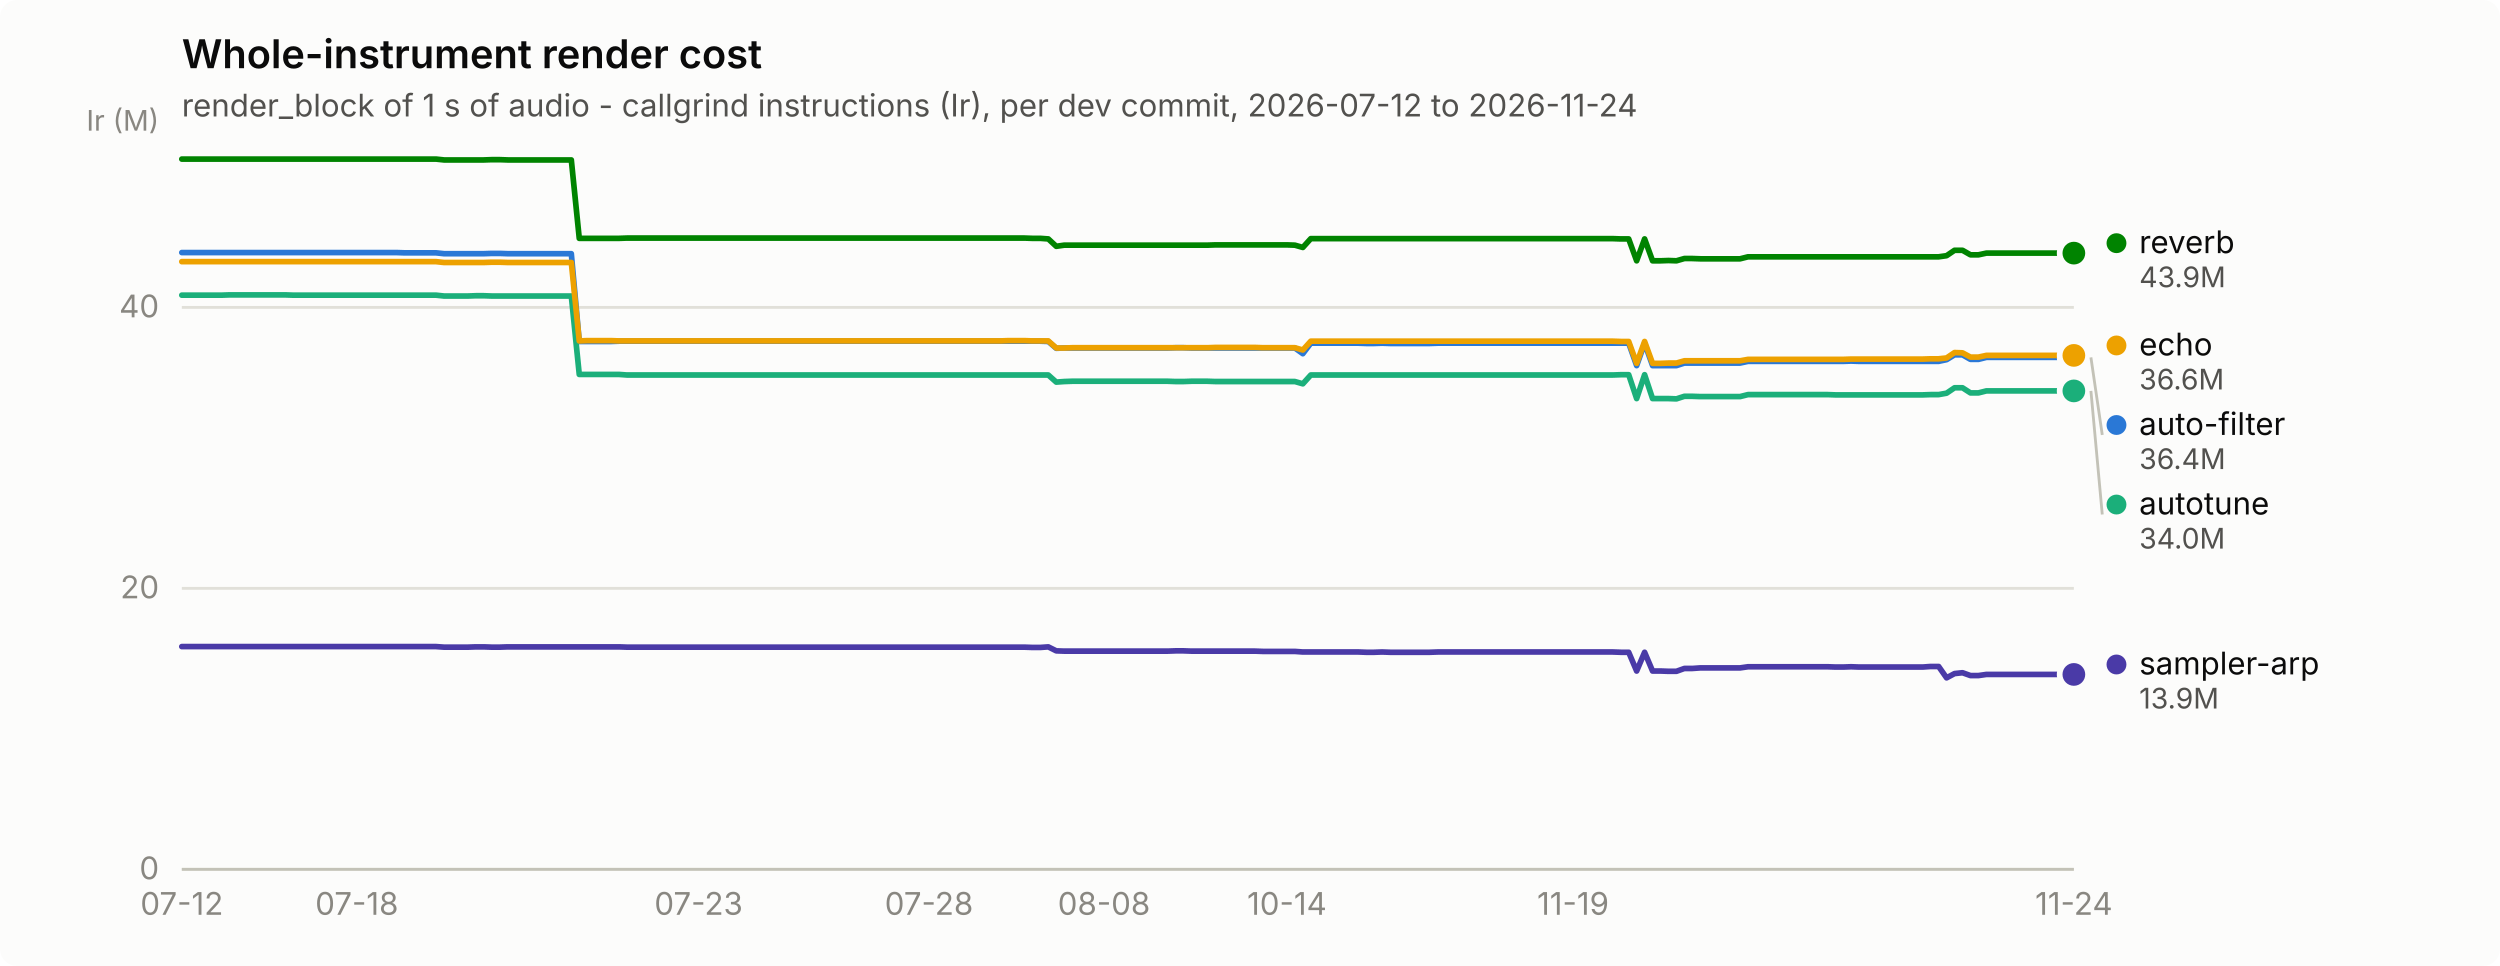
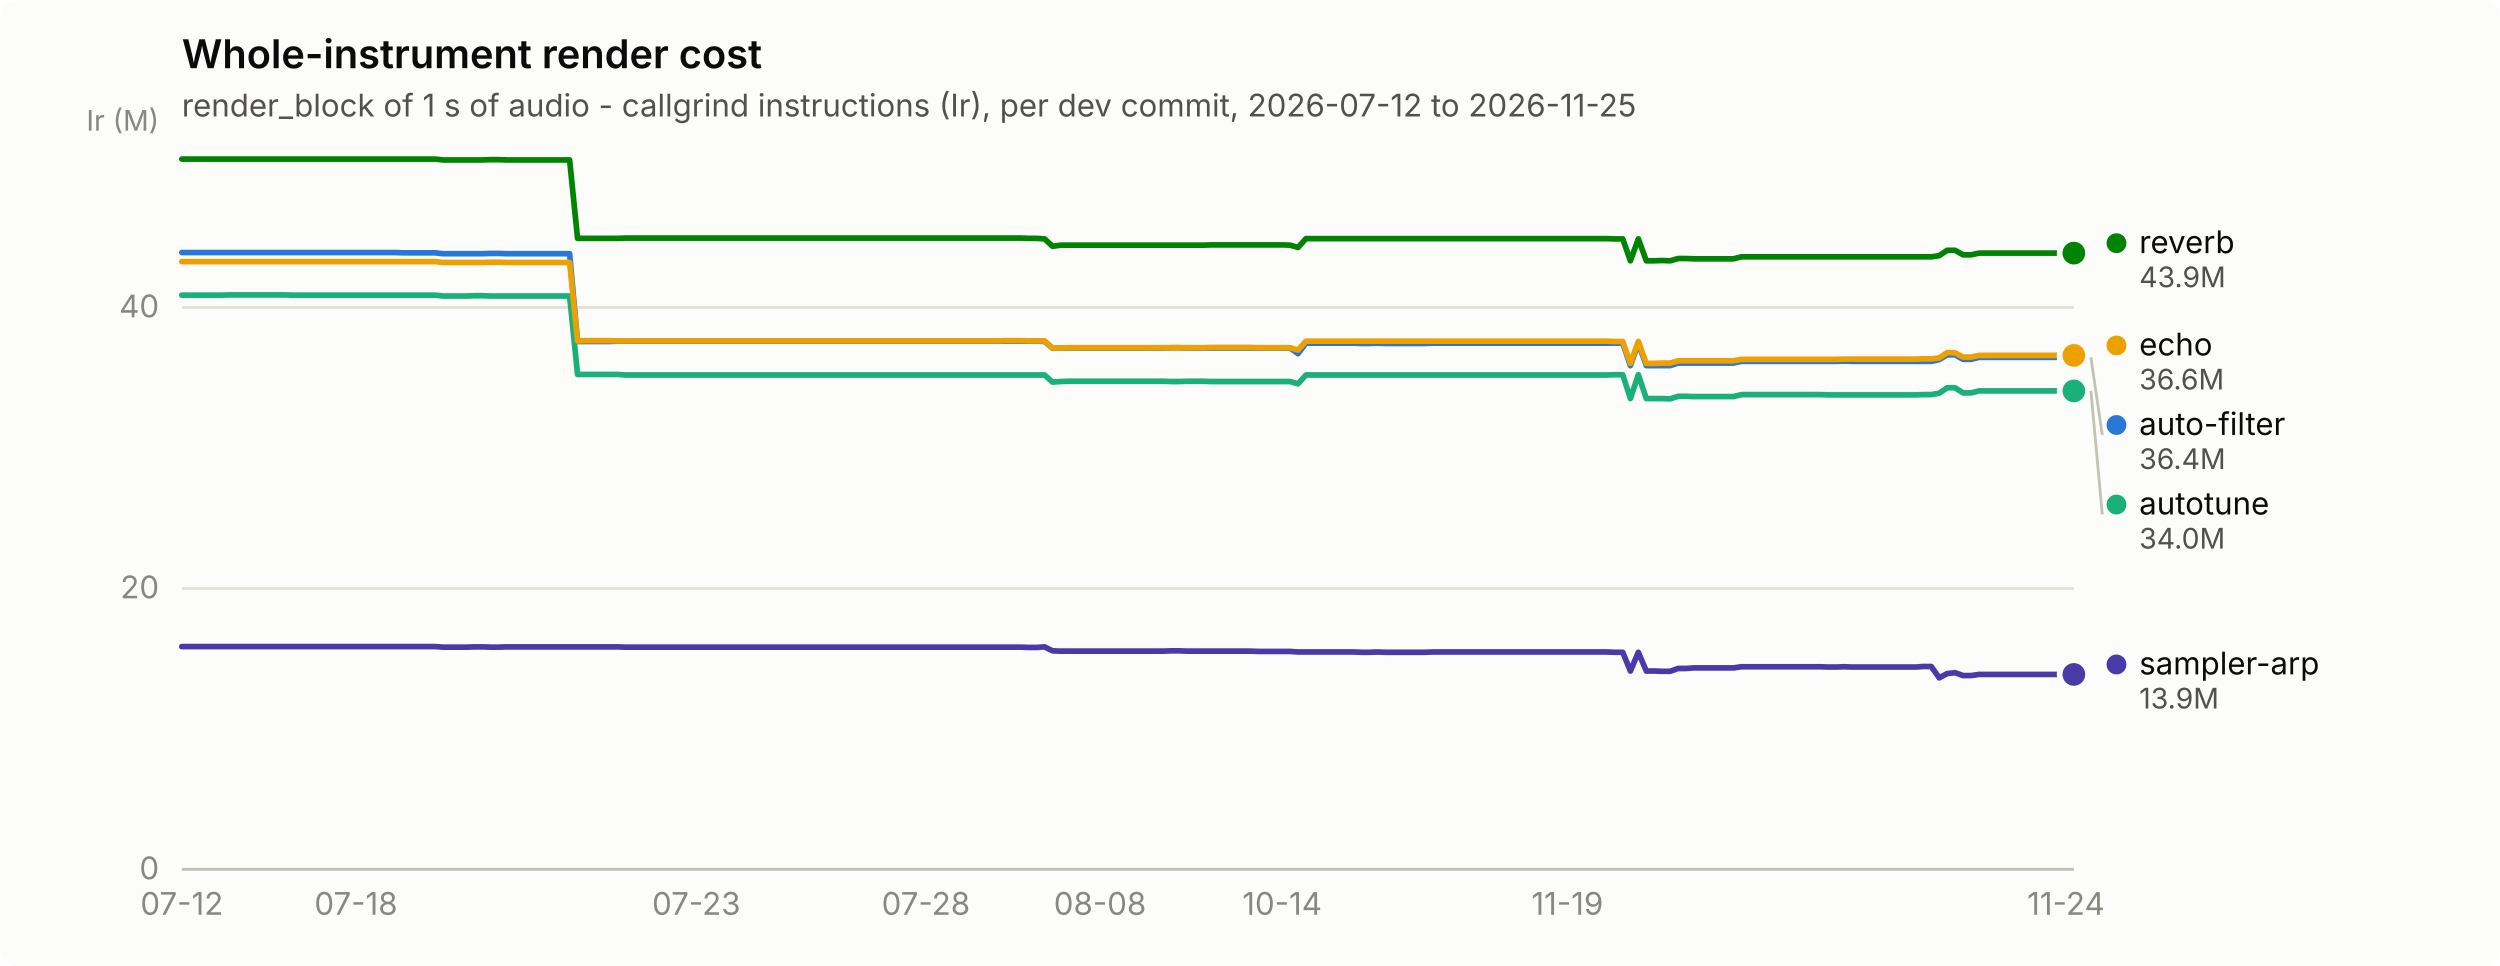
<svg xmlns="http://www.w3.org/2000/svg" width="880" height="340" viewBox="0 0 880 340" role="img" aria-label="Whole-instrument render cost">
  <rect width="880" height="340" rx="6" fill="#fcfcfb" />
  <text x="64" y="24" font-family="system-ui, -apple-system, &quot;Segoe UI&quot;, sans-serif" font-size="14" font-weight="600" fill="#0b0b0b">Whole-instrument render cost</text>
-   <text x="64" y="41" font-family="system-ui, -apple-system, &quot;Segoe UI&quot;, sans-serif" font-size="11" fill="#52514e">render_block of 1 s of audio - callgrind instructions (Ir), per dev commit, 2026-07-12 to 2026-11-24</text>
+   <text x="64" y="41" font-family="system-ui, -apple-system, &quot;Segoe UI&quot;, sans-serif" font-size="11" fill="#52514e">render_block of 1 s of audio - callgrind instructions (Ir), per dev commit, 2026-07-12 to 2026-11-25</text>
  <line x1="64" y1="306.0" x2="730" y2="306.0" stroke="#e1e0d9" stroke-width="1" />
  <text x="56" y="309.5" text-anchor="end" font-family="system-ui, -apple-system, &quot;Segoe UI&quot;, sans-serif" font-size="11" style="font-variant-numeric: tabular-nums" fill="#898781">0</text>
  <line x1="64" y1="207.1" x2="730" y2="207.1" stroke="#e1e0d9" stroke-width="1" />
  <text x="56" y="210.6" text-anchor="end" font-family="system-ui, -apple-system, &quot;Segoe UI&quot;, sans-serif" font-size="11" style="font-variant-numeric: tabular-nums" fill="#898781">20</text>
  <line x1="64" y1="108.2" x2="730" y2="108.2" stroke="#e1e0d9" stroke-width="1" />
  <text x="56" y="111.7" text-anchor="end" font-family="system-ui, -apple-system, &quot;Segoe UI&quot;, sans-serif" font-size="11" style="font-variant-numeric: tabular-nums" fill="#898781">40</text>
  <text x="56" y="46" text-anchor="end" font-family="system-ui, -apple-system, &quot;Segoe UI&quot;, sans-serif" font-size="10" fill="#898781">Ir (M)</text>
  <line x1="64" y1="306" x2="730" y2="306" stroke="#c3c2b7" stroke-width="1" />
  <text x="64.0" y="322" text-anchor="middle" font-family="system-ui, -apple-system, &quot;Segoe UI&quot;, sans-serif" font-size="11" style="font-variant-numeric: tabular-nums" fill="#898781">07-12</text>
-   <text x="125.6" y="322" text-anchor="middle" font-family="system-ui, -apple-system, &quot;Segoe UI&quot;, sans-serif" font-size="11" style="font-variant-numeric: tabular-nums" fill="#898781">07-18</text>
-   <text x="245.9" y="322" text-anchor="middle" font-family="system-ui, -apple-system, &quot;Segoe UI&quot;, sans-serif" font-size="11" style="font-variant-numeric: tabular-nums" fill="#898781">07-23</text>
-   <text x="327.0" y="322" text-anchor="middle" font-family="system-ui, -apple-system, &quot;Segoe UI&quot;, sans-serif" font-size="11" style="font-variant-numeric: tabular-nums" fill="#898781">07-28</text>
-   <text x="388.6" y="322" text-anchor="middle" font-family="system-ui, -apple-system, &quot;Segoe UI&quot;, sans-serif" font-size="11" style="font-variant-numeric: tabular-nums" fill="#898781">08-08</text>
-   <text x="453.0" y="322" text-anchor="middle" font-family="system-ui, -apple-system, &quot;Segoe UI&quot;, sans-serif" font-size="11" style="font-variant-numeric: tabular-nums" fill="#898781">10-14</text>
-   <text x="553.7" y="322" text-anchor="middle" font-family="system-ui, -apple-system, &quot;Segoe UI&quot;, sans-serif" font-size="11" style="font-variant-numeric: tabular-nums" fill="#898781">11-19</text>
-   <text x="730.0" y="322" text-anchor="middle" font-family="system-ui, -apple-system, &quot;Segoe UI&quot;, sans-serif" font-size="11" style="font-variant-numeric: tabular-nums" fill="#898781">11-24</text>
-   <path d="M64.0,88.9 L66.8,88.9 L69.6,88.9 L72.4,88.9 L75.2,88.9 L78.0,88.9 L80.8,88.9 L83.6,88.9 L86.4,88.9 L89.2,88.9 L92.0,88.9 L94.8,88.9 L97.6,88.9 L100.4,88.9 L103.2,88.9 L106.0,88.9 L108.8,88.9 L111.6,88.9 L114.4,88.9 L117.2,88.9 L120.0,88.9 L122.8,88.9 L125.6,88.9 L128.4,88.9 L131.2,88.9 L134.0,88.9 L136.8,88.9 L139.6,88.9 L142.4,89.0 L145.2,89.0 L147.9,89.0 L150.7,89.0 L153.5,89.0 L156.3,89.3 L159.1,89.3 L161.9,89.3 L164.7,89.3 L167.5,89.3 L170.3,89.3 L173.1,89.2 L175.9,89.2 L178.7,89.3 L181.5,89.3 L184.3,89.3 L187.1,89.3 L189.9,89.3 L192.7,89.3 L195.5,89.3 L198.3,89.3 L201.1,89.3 L203.9,120.2 L206.7,120.2 L209.5,120.2 L212.3,120.2 L215.1,120.2 L217.9,120.1 L220.7,120.1 L223.5,120.1 L226.3,120.1 L229.1,120.1 L231.9,120.1 L234.7,120.1 L237.5,120.1 L240.3,120.1 L243.1,120.1 L245.9,120.1 L248.7,120.1 L251.5,120.1 L254.3,120.1 L257.1,120.1 L259.9,120.1 L262.7,120.1 L265.5,120.1 L268.3,120.1 L271.1,120.1 L273.9,120.1 L276.7,120.1 L279.5,120.1 L282.3,120.1 L285.1,120.1 L287.9,120.1 L290.7,120.1 L293.5,120.1 L296.3,120.1 L299.1,120.1 L301.9,120.1 L304.7,120.1 L307.5,120.1 L310.3,120.1 L313.1,120.1 L315.8,120.1 L318.6,120.1 L321.4,120.1 L324.2,120.1 L327.0,120.1 L329.8,120.1 L332.6,120.1 L335.4,120.1 L338.2,120.1 L341.0,120.1 L343.8,120.1 L346.6,120.1 L349.4,120.1 L352.2,120.1 L355.0,120.1 L357.8,120.1 L360.6,120.1 L363.4,120.1 L366.2,120.1 L369.0,120.2 L371.8,122.6 L374.6,122.5 L377.4,122.5 L380.2,122.5 L383.0,122.5 L385.8,122.5 L388.6,122.5 L391.4,122.5 L394.2,122.5 L397.0,122.5 L399.8,122.5 L402.6,122.5 L405.4,122.5 L408.2,122.5 L411.0,122.5 L413.8,122.4 L416.6,122.4 L419.4,122.5 L422.2,122.5 L425.0,122.5 L427.8,122.5 L430.6,122.5 L433.4,122.5 L436.2,122.5 L439.0,122.5 L441.8,122.5 L444.6,122.5 L447.4,122.5 L450.2,122.5 L453.0,122.5 L455.8,122.5 L458.6,124.5 L461.4,120.8 L464.2,120.8 L467.0,120.8 L469.8,120.8 L472.6,120.8 L475.4,120.8 L478.2,120.8 L480.9,120.9 L483.7,120.9 L486.5,120.8 L489.3,120.9 L492.1,120.9 L494.9,120.9 L497.7,120.9 L500.5,120.9 L503.3,120.9 L506.1,120.8 L508.9,120.8 L511.7,120.8 L514.5,120.8 L517.3,120.8 L520.1,120.8 L522.9,120.8 L525.7,120.8 L528.5,120.8 L531.3,120.8 L534.1,120.8 L536.9,120.8 L539.7,120.8 L542.5,120.8 L545.3,120.8 L548.1,120.8 L550.9,120.8 L553.7,120.8 L556.5,120.8 L559.3,120.8 L562.1,120.8 L564.9,120.8 L567.7,120.8 L570.5,120.8 L573.3,120.8 L576.1,128.7 L578.9,120.8 L581.7,128.7 L584.5,128.7 L587.3,128.7 L590.1,128.7 L592.9,127.8 L595.7,127.8 L598.5,127.8 L601.3,127.8 L604.1,127.8 L606.9,127.8 L609.7,127.8 L612.5,127.8 L615.3,127.2 L618.1,127.2 L620.9,127.2 L623.7,127.2 L626.5,127.2 L629.3,127.2 L632.1,127.2 L634.9,127.2 L637.7,127.2 L640.5,127.2 L643.3,127.2 L646.1,127.2 L648.8,127.2 L651.6,127.1 L654.4,127.2 L657.2,127.2 L660.0,127.2 L662.8,127.2 L665.6,127.2 L668.4,127.2 L671.2,127.2 L674.0,127.2 L676.8,127.2 L679.6,127.2 L682.4,127.2 L685.2,126.6 L688.0,124.9 L690.8,124.9 L693.6,126.5 L696.4,126.5 L699.2,125.8 L702.0,125.8 L704.8,125.8 L707.6,125.8 L710.4,125.8 L713.2,125.8 L716.0,125.8 L718.8,125.8 L721.6,125.8 L724.4,125.8 L727.2,125.8 L730.0,125.8" fill="none" stroke="#2a78d6" stroke-width="2" stroke-linejoin="round" stroke-linecap="round" />
+   <text x="125.3" y="322" text-anchor="middle" font-family="system-ui, -apple-system, &quot;Segoe UI&quot;, sans-serif" font-size="11" style="font-variant-numeric: tabular-nums" fill="#898781">07-18</text>
+   <text x="245.1" y="322" text-anchor="middle" font-family="system-ui, -apple-system, &quot;Segoe UI&quot;, sans-serif" font-size="11" style="font-variant-numeric: tabular-nums" fill="#898781">07-23</text>
+   <text x="325.9" y="322" text-anchor="middle" font-family="system-ui, -apple-system, &quot;Segoe UI&quot;, sans-serif" font-size="11" style="font-variant-numeric: tabular-nums" fill="#898781">07-28</text>
+   <text x="387.2" y="322" text-anchor="middle" font-family="system-ui, -apple-system, &quot;Segoe UI&quot;, sans-serif" font-size="11" style="font-variant-numeric: tabular-nums" fill="#898781">08-08</text>
+   <text x="451.3" y="322" text-anchor="middle" font-family="system-ui, -apple-system, &quot;Segoe UI&quot;, sans-serif" font-size="11" style="font-variant-numeric: tabular-nums" fill="#898781">10-14</text>
+   <text x="551.7" y="322" text-anchor="middle" font-family="system-ui, -apple-system, &quot;Segoe UI&quot;, sans-serif" font-size="11" style="font-variant-numeric: tabular-nums" fill="#898781">11-19</text>
+   <text x="727.2" y="322" text-anchor="middle" font-family="system-ui, -apple-system, &quot;Segoe UI&quot;, sans-serif" font-size="11" style="font-variant-numeric: tabular-nums" fill="#898781">11-24</text>
+   <path d="M64.0,88.9 L66.8,88.9 L69.6,88.9 L72.4,88.9 L75.1,88.9 L77.9,88.9 L80.7,88.9 L83.5,88.9 L86.3,88.9 L89.1,88.9 L91.9,88.9 L94.7,88.9 L97.4,88.9 L100.2,88.9 L103.0,88.9 L105.8,88.9 L108.6,88.9 L111.4,88.9 L114.2,88.9 L116.9,88.9 L119.7,88.9 L122.5,88.9 L125.3,88.9 L128.1,88.9 L130.9,88.9 L133.7,88.9 L136.5,88.9 L139.2,88.9 L142.0,89.0 L144.8,89.0 L147.6,89.0 L150.4,89.0 L153.2,89.0 L156.0,89.3 L158.7,89.3 L161.5,89.3 L164.3,89.3 L167.1,89.3 L169.9,89.3 L172.7,89.2 L175.5,89.2 L178.3,89.3 L181.0,89.3 L183.8,89.3 L186.6,89.3 L189.4,89.3 L192.2,89.3 L195.0,89.3 L197.8,89.3 L200.5,89.3 L203.3,120.2 L206.1,120.2 L208.9,120.2 L211.7,120.2 L214.5,120.2 L217.3,120.1 L220.1,120.1 L222.8,120.1 L225.6,120.1 L228.4,120.1 L231.2,120.1 L234.0,120.1 L236.8,120.1 L239.6,120.1 L242.3,120.1 L245.1,120.1 L247.9,120.1 L250.7,120.1 L253.5,120.1 L256.3,120.1 L259.1,120.1 L261.8,120.1 L264.6,120.1 L267.4,120.1 L270.2,120.1 L273.0,120.1 L275.8,120.1 L278.6,120.1 L281.4,120.1 L284.1,120.1 L286.9,120.1 L289.7,120.1 L292.5,120.1 L295.3,120.1 L298.1,120.1 L300.9,120.1 L303.6,120.1 L306.4,120.1 L309.2,120.1 L312.0,120.1 L314.8,120.1 L317.6,120.1 L320.4,120.1 L323.2,120.1 L325.9,120.1 L328.7,120.1 L331.5,120.1 L334.3,120.1 L337.1,120.1 L339.9,120.1 L342.7,120.1 L345.4,120.1 L348.2,120.1 L351.0,120.1 L353.8,120.1 L356.6,120.1 L359.4,120.1 L362.2,120.1 L365.0,120.1 L367.7,120.2 L370.5,122.6 L373.3,122.5 L376.1,122.5 L378.9,122.5 L381.7,122.5 L384.5,122.5 L387.2,122.5 L390.0,122.5 L392.8,122.5 L395.6,122.5 L398.4,122.5 L401.2,122.5 L404.0,122.5 L406.8,122.5 L409.5,122.5 L412.3,122.4 L415.1,122.4 L417.9,122.5 L420.7,122.5 L423.5,122.5 L426.3,122.5 L429.0,122.5 L431.8,122.5 L434.6,122.5 L437.4,122.5 L440.2,122.5 L443.0,122.5 L445.8,122.5 L448.6,122.5 L451.3,122.5 L454.1,122.5 L456.9,124.5 L459.7,120.8 L462.5,120.8 L465.3,120.8 L468.1,120.8 L470.8,120.8 L473.6,120.8 L476.4,120.8 L479.2,120.9 L482.0,120.9 L484.8,120.8 L487.6,120.9 L490.4,120.9 L493.1,120.9 L495.9,120.9 L498.7,120.9 L501.5,120.9 L504.3,120.8 L507.1,120.8 L509.9,120.8 L512.6,120.8 L515.4,120.8 L518.2,120.8 L521.0,120.8 L523.8,120.8 L526.6,120.8 L529.4,120.8 L532.2,120.8 L534.9,120.8 L537.7,120.8 L540.5,120.8 L543.3,120.8 L546.1,120.8 L548.9,120.8 L551.7,120.8 L554.4,120.8 L557.2,120.8 L560.0,120.8 L562.8,120.8 L565.6,120.8 L568.4,120.8 L571.2,120.8 L573.9,128.7 L576.7,120.8 L579.5,128.7 L582.3,128.7 L585.1,128.7 L587.9,128.7 L590.7,127.8 L593.5,127.8 L596.2,127.8 L599.0,127.8 L601.8,127.8 L604.6,127.8 L607.4,127.8 L610.2,127.8 L613.0,127.2 L615.7,127.2 L618.5,127.2 L621.3,127.2 L624.1,127.2 L626.9,127.2 L629.7,127.2 L632.5,127.2 L635.3,127.2 L638.0,127.2 L640.8,127.2 L643.6,127.2 L646.4,127.2 L649.2,127.1 L652.0,127.2 L654.8,127.2 L657.5,127.2 L660.3,127.2 L663.1,127.2 L665.9,127.2 L668.7,127.2 L671.5,127.2 L674.3,127.2 L677.1,127.2 L679.8,127.2 L682.6,126.6 L685.4,124.9 L688.2,124.9 L691.0,126.5 L693.8,126.5 L696.6,125.8 L699.3,125.8 L702.1,125.8 L704.9,125.8 L707.7,125.8 L710.5,125.8 L713.3,125.8 L716.1,125.8 L718.9,125.8 L721.6,125.8 L724.4,125.8 L727.2,125.8 L730.0,125.8" fill="none" stroke="#2a78d6" stroke-width="2" stroke-linejoin="round" stroke-linecap="round" />
  <circle cx="730.0" cy="125.8" r="6" fill="#fcfcfb" />
  <circle cx="730.0" cy="125.8" r="4" fill="#2a78d6" />
-   <path d="M64.0,103.9 L66.8,103.9 L69.6,103.9 L72.4,103.9 L75.2,103.9 L78.0,103.9 L80.8,103.8 L83.6,103.8 L86.4,103.8 L89.2,103.8 L92.0,103.8 L94.8,103.8 L97.6,103.8 L100.4,103.8 L103.2,103.9 L106.0,103.9 L108.8,103.9 L111.6,103.9 L114.4,103.9 L117.2,103.9 L120.0,103.9 L122.8,103.9 L125.6,103.9 L128.4,103.9 L131.2,103.9 L134.0,103.9 L136.8,103.9 L139.6,103.9 L142.4,103.9 L145.2,103.9 L147.9,103.9 L150.7,103.9 L153.5,103.9 L156.3,104.2 L159.1,104.2 L161.9,104.2 L164.7,104.2 L167.5,104.1 L170.3,104.1 L173.1,104.2 L175.9,104.2 L178.7,104.2 L181.5,104.2 L184.3,104.2 L187.1,104.2 L189.9,104.2 L192.7,104.2 L195.5,104.2 L198.3,104.2 L201.1,104.2 L203.9,131.8 L206.7,131.8 L209.5,131.8 L212.3,131.8 L215.1,131.8 L217.9,131.8 L220.7,132.0 L223.5,132.0 L226.3,132.0 L229.1,132.0 L231.9,132.0 L234.7,132.0 L237.5,132.0 L240.3,132.0 L243.1,132.0 L245.9,132.0 L248.7,132.0 L251.5,132.0 L254.3,132.0 L257.1,132.0 L259.9,132.0 L262.7,132.0 L265.5,132.0 L268.3,132.0 L271.1,132.0 L273.9,132.0 L276.7,132.0 L279.5,132.0 L282.3,132.0 L285.1,132.0 L287.9,132.0 L290.7,132.0 L293.5,132.0 L296.3,132.0 L299.1,132.0 L301.9,132.0 L304.7,132.0 L307.5,132.0 L310.3,132.0 L313.1,132.0 L315.8,132.0 L318.6,132.0 L321.4,132.0 L324.2,132.0 L327.0,132.0 L329.8,132.0 L332.6,132.0 L335.4,132.0 L338.2,132.0 L341.0,132.0 L343.8,132.0 L346.6,132.0 L349.4,132.0 L352.2,132.0 L355.0,132.0 L357.8,132.0 L360.6,132.0 L363.4,132.0 L366.2,132.0 L369.0,132.0 L371.8,134.5 L374.6,134.3 L377.4,134.2 L380.2,134.2 L383.0,134.2 L385.8,134.2 L388.6,134.2 L391.4,134.2 L394.2,134.2 L397.0,134.2 L399.8,134.2 L402.6,134.2 L405.4,134.2 L408.2,134.2 L411.0,134.2 L413.8,134.3 L416.6,134.3 L419.4,134.2 L422.2,134.2 L425.0,134.2 L427.8,134.3 L430.6,134.3 L433.4,134.3 L436.2,134.3 L439.0,134.3 L441.8,134.3 L444.6,134.3 L447.4,134.3 L450.2,134.3 L453.0,134.3 L455.8,134.3 L458.6,135.1 L461.4,132.0 L464.2,132.0 L467.0,132.0 L469.8,132.0 L472.6,132.0 L475.4,132.0 L478.2,132.0 L480.9,132.0 L483.7,132.0 L486.5,132.0 L489.3,132.0 L492.1,132.0 L494.9,132.0 L497.7,132.0 L500.5,132.0 L503.3,132.0 L506.1,132.0 L508.9,132.0 L511.7,132.0 L514.5,132.0 L517.3,132.0 L520.1,132.0 L522.9,132.0 L525.7,132.0 L528.5,132.0 L531.3,132.0 L534.1,132.0 L536.9,132.0 L539.7,132.0 L542.5,132.0 L545.3,132.0 L548.1,132.0 L550.9,132.0 L553.7,132.0 L556.5,132.0 L559.3,132.0 L562.1,132.0 L564.9,132.0 L567.7,132.0 L570.5,131.9 L573.3,131.9 L576.1,140.3 L578.9,131.9 L581.7,140.3 L584.5,140.3 L587.3,140.3 L590.1,140.4 L592.9,139.5 L595.7,139.5 L598.5,139.6 L601.3,139.6 L604.1,139.6 L606.9,139.6 L609.7,139.6 L612.5,139.6 L615.3,138.9 L618.1,138.9 L620.9,138.9 L623.7,138.9 L626.5,138.9 L629.3,138.9 L632.1,138.9 L634.9,138.9 L637.7,138.9 L640.5,138.9 L643.3,138.9 L646.1,139.0 L648.8,139.0 L651.6,139.0 L654.4,139.0 L657.2,139.0 L660.0,139.0 L662.8,139.0 L665.6,139.0 L668.4,139.0 L671.2,139.0 L674.0,139.0 L676.8,139.0 L679.6,138.9 L682.4,138.9 L685.2,138.4 L688.0,136.5 L690.8,136.5 L693.6,138.3 L696.4,138.3 L699.2,137.6 L702.0,137.6 L704.8,137.6 L707.6,137.6 L710.4,137.6 L713.2,137.6 L716.0,137.6 L718.8,137.6 L721.6,137.6 L724.4,137.6 L727.2,137.6 L730.0,137.6" fill="none" stroke="#1baf7a" stroke-width="2" stroke-linejoin="round" stroke-linecap="round" />
+   <path d="M64.0,103.9 L66.8,103.9 L69.6,103.9 L72.4,103.9 L75.1,103.9 L77.9,103.9 L80.7,103.8 L83.5,103.8 L86.3,103.8 L89.1,103.8 L91.9,103.8 L94.7,103.8 L97.4,103.8 L100.2,103.8 L103.0,103.9 L105.8,103.9 L108.6,103.9 L111.4,103.9 L114.2,103.9 L116.9,103.9 L119.7,103.9 L122.5,103.9 L125.3,103.9 L128.1,103.9 L130.9,103.9 L133.7,103.9 L136.5,103.9 L139.2,103.9 L142.0,103.9 L144.8,103.9 L147.6,103.9 L150.4,103.9 L153.2,103.9 L156.0,104.2 L158.7,104.2 L161.5,104.2 L164.3,104.2 L167.1,104.1 L169.9,104.1 L172.7,104.2 L175.5,104.2 L178.3,104.2 L181.0,104.2 L183.8,104.2 L186.6,104.2 L189.4,104.2 L192.2,104.2 L195.0,104.2 L197.8,104.2 L200.5,104.2 L203.3,131.8 L206.1,131.8 L208.9,131.8 L211.7,131.8 L214.5,131.8 L217.3,131.8 L220.1,132.0 L222.8,132.0 L225.6,132.0 L228.4,132.0 L231.2,132.0 L234.0,132.0 L236.8,132.0 L239.6,132.0 L242.3,132.0 L245.1,132.0 L247.9,132.0 L250.7,132.0 L253.5,132.0 L256.3,132.0 L259.1,132.0 L261.8,132.0 L264.6,132.0 L267.4,132.0 L270.2,132.0 L273.0,132.0 L275.8,132.0 L278.6,132.0 L281.4,132.0 L284.1,132.0 L286.9,132.0 L289.7,132.0 L292.5,132.0 L295.3,132.0 L298.1,132.0 L300.9,132.0 L303.6,132.0 L306.4,132.0 L309.2,132.0 L312.0,132.0 L314.8,132.0 L317.6,132.0 L320.4,132.0 L323.2,132.0 L325.9,132.0 L328.7,132.0 L331.5,132.0 L334.3,132.0 L337.1,132.0 L339.9,132.0 L342.7,132.0 L345.4,132.0 L348.2,132.0 L351.0,132.0 L353.8,132.0 L356.6,132.0 L359.4,132.0 L362.2,132.0 L365.0,132.0 L367.7,132.0 L370.5,134.5 L373.3,134.3 L376.1,134.2 L378.9,134.2 L381.7,134.2 L384.5,134.2 L387.2,134.2 L390.0,134.2 L392.8,134.2 L395.6,134.2 L398.4,134.2 L401.2,134.2 L404.0,134.2 L406.8,134.2 L409.5,134.2 L412.3,134.3 L415.1,134.3 L417.9,134.2 L420.7,134.2 L423.5,134.2 L426.3,134.3 L429.0,134.3 L431.8,134.3 L434.6,134.3 L437.4,134.3 L440.2,134.3 L443.0,134.3 L445.8,134.3 L448.6,134.3 L451.3,134.3 L454.1,134.3 L456.9,135.1 L459.7,132.0 L462.5,132.0 L465.3,132.0 L468.1,132.0 L470.8,132.0 L473.6,132.0 L476.4,132.0 L479.2,132.0 L482.0,132.0 L484.8,132.0 L487.6,132.0 L490.4,132.0 L493.1,132.0 L495.9,132.0 L498.7,132.0 L501.5,132.0 L504.3,132.0 L507.1,132.0 L509.9,132.0 L512.6,132.0 L515.4,132.0 L518.2,132.0 L521.0,132.0 L523.8,132.0 L526.6,132.0 L529.4,132.0 L532.2,132.0 L534.9,132.0 L537.7,132.0 L540.5,132.0 L543.3,132.0 L546.1,132.0 L548.9,132.0 L551.7,132.0 L554.4,132.0 L557.2,132.0 L560.0,132.0 L562.8,132.0 L565.6,132.0 L568.4,131.9 L571.2,131.9 L573.9,140.3 L576.7,131.9 L579.5,140.3 L582.3,140.3 L585.1,140.3 L587.9,140.4 L590.7,139.5 L593.5,139.5 L596.2,139.6 L599.0,139.6 L601.8,139.6 L604.6,139.6 L607.4,139.6 L610.2,139.6 L613.0,138.9 L615.7,138.9 L618.5,138.9 L621.3,138.9 L624.1,138.9 L626.9,138.9 L629.7,138.9 L632.5,138.9 L635.3,138.9 L638.0,138.9 L640.8,138.9 L643.6,139.0 L646.4,139.0 L649.2,139.0 L652.0,139.0 L654.8,139.0 L657.5,139.0 L660.3,139.0 L663.1,139.0 L665.9,139.0 L668.7,139.0 L671.5,139.0 L674.3,139.0 L677.1,138.9 L679.8,138.9 L682.6,138.4 L685.4,136.5 L688.2,136.5 L691.0,138.3 L693.8,138.3 L696.6,137.6 L699.3,137.6 L702.1,137.6 L704.9,137.6 L707.7,137.6 L710.5,137.6 L713.3,137.6 L716.1,137.6 L718.9,137.6 L721.6,137.6 L724.4,137.6 L727.2,137.6 L730.0,137.6" fill="none" stroke="#1baf7a" stroke-width="2" stroke-linejoin="round" stroke-linecap="round" />
  <circle cx="730.0" cy="137.6" r="6" fill="#fcfcfb" />
  <circle cx="730.0" cy="137.6" r="4" fill="#1baf7a" />
-   <path d="M64.0,92.1 L66.8,92.1 L69.6,92.1 L72.4,92.1 L75.2,92.1 L78.0,92.1 L80.8,92.1 L83.6,92.1 L86.4,92.1 L89.2,92.1 L92.0,92.1 L94.8,92.1 L97.6,92.1 L100.4,92.1 L103.2,92.1 L106.0,92.1 L108.8,92.1 L111.6,92.1 L114.4,92.1 L117.2,92.1 L120.0,92.1 L122.8,92.1 L125.6,92.1 L128.4,92.1 L131.2,92.1 L134.0,92.1 L136.8,92.1 L139.6,92.1 L142.4,92.1 L145.2,92.1 L147.9,92.1 L150.7,92.1 L153.5,92.1 L156.3,92.4 L159.1,92.4 L161.9,92.4 L164.7,92.4 L167.5,92.4 L170.3,92.4 L173.1,92.3 L175.9,92.3 L178.7,92.4 L181.5,92.4 L184.3,92.4 L187.1,92.4 L189.9,92.4 L192.7,92.4 L195.5,92.4 L198.3,92.4 L201.1,92.4 L203.9,120.0 L206.7,119.9 L209.5,119.9 L212.3,119.9 L215.1,119.9 L217.9,120.0 L220.7,120.0 L223.5,120.0 L226.3,120.0 L229.1,120.0 L231.9,120.0 L234.7,120.0 L237.5,120.0 L240.3,120.0 L243.1,120.0 L245.9,120.0 L248.7,120.0 L251.5,120.0 L254.3,120.0 L257.1,120.0 L259.9,120.0 L262.7,120.0 L265.5,120.0 L268.3,120.0 L271.1,120.0 L273.9,120.0 L276.7,120.0 L279.5,120.0 L282.3,120.0 L285.1,120.0 L287.9,120.0 L290.7,120.0 L293.5,120.0 L296.3,120.0 L299.1,120.0 L301.9,120.0 L304.7,120.0 L307.5,120.0 L310.3,120.0 L313.1,120.0 L315.8,120.0 L318.6,120.0 L321.4,120.0 L324.2,120.0 L327.0,120.0 L329.8,120.0 L332.6,120.0 L335.4,120.0 L338.2,120.0 L341.0,120.0 L343.8,120.0 L346.6,120.0 L349.4,120.0 L352.2,120.0 L355.0,119.9 L357.8,119.9 L360.6,119.9 L363.4,120.0 L366.2,120.0 L369.0,120.0 L371.8,122.5 L374.6,122.5 L377.4,122.4 L380.2,122.4 L383.0,122.4 L385.8,122.4 L388.6,122.4 L391.4,122.4 L394.2,122.4 L397.0,122.4 L399.8,122.4 L402.6,122.4 L405.4,122.4 L408.2,122.4 L411.0,122.4 L413.8,122.4 L416.6,122.4 L419.4,122.4 L422.2,122.4 L425.0,122.4 L427.8,122.3 L430.6,122.3 L433.4,122.3 L436.2,122.3 L439.0,122.3 L441.8,122.3 L444.6,122.4 L447.4,122.4 L450.2,122.4 L453.0,122.4 L455.8,122.4 L458.6,123.2 L461.4,120.1 L464.2,120.1 L467.0,120.1 L469.8,120.1 L472.6,120.1 L475.4,120.1 L478.2,120.1 L480.9,120.1 L483.7,120.1 L486.5,120.1 L489.3,120.1 L492.1,120.1 L494.9,120.1 L497.7,120.1 L500.5,120.1 L503.3,120.1 L506.1,120.1 L508.9,120.1 L511.7,120.1 L514.5,120.1 L517.3,120.1 L520.1,120.1 L522.9,120.1 L525.7,120.1 L528.5,120.1 L531.3,120.1 L534.1,120.1 L536.9,120.1 L539.7,120.1 L542.5,120.1 L545.3,120.1 L548.1,120.1 L550.9,120.1 L553.7,120.1 L556.5,120.1 L559.3,120.1 L562.1,120.1 L564.9,120.1 L567.7,120.1 L570.5,120.2 L573.3,120.2 L576.1,127.9 L578.9,120.2 L581.7,127.9 L584.5,127.9 L587.3,127.8 L590.1,127.8 L592.9,127.0 L595.7,127.0 L598.5,127.0 L601.3,127.0 L604.1,127.0 L606.9,127.0 L609.7,127.0 L612.5,127.0 L615.3,126.5 L618.1,126.5 L620.9,126.5 L623.7,126.5 L626.5,126.5 L629.3,126.5 L632.1,126.5 L634.9,126.5 L637.7,126.5 L640.5,126.5 L643.3,126.5 L646.1,126.5 L648.8,126.5 L651.6,126.4 L654.4,126.4 L657.2,126.4 L660.0,126.4 L662.8,126.4 L665.6,126.4 L668.4,126.4 L671.2,126.4 L674.0,126.4 L676.8,126.4 L679.6,126.3 L682.4,126.3 L685.2,126.0 L688.0,124.1 L690.8,124.2 L693.6,125.7 L696.4,125.7 L699.2,125.1 L702.0,125.1 L704.8,125.1 L707.6,125.1 L710.4,125.1 L713.2,125.1 L716.0,125.1 L718.8,125.1 L721.6,125.1 L724.4,125.1 L727.2,125.1 L730.0,125.1" fill="none" stroke="#eda100" stroke-width="2" stroke-linejoin="round" stroke-linecap="round" />
+   <path d="M64.0,92.1 L66.8,92.1 L69.6,92.1 L72.4,92.1 L75.1,92.1 L77.9,92.1 L80.7,92.1 L83.5,92.1 L86.3,92.1 L89.1,92.1 L91.9,92.1 L94.7,92.1 L97.4,92.1 L100.2,92.1 L103.0,92.1 L105.8,92.1 L108.6,92.1 L111.4,92.1 L114.2,92.1 L116.9,92.1 L119.7,92.1 L122.5,92.1 L125.3,92.1 L128.1,92.1 L130.9,92.1 L133.7,92.1 L136.5,92.1 L139.2,92.1 L142.0,92.1 L144.8,92.1 L147.6,92.1 L150.4,92.1 L153.2,92.1 L156.0,92.4 L158.7,92.4 L161.5,92.4 L164.3,92.4 L167.1,92.4 L169.9,92.4 L172.7,92.3 L175.5,92.3 L178.3,92.4 L181.0,92.4 L183.8,92.4 L186.6,92.4 L189.4,92.4 L192.2,92.4 L195.0,92.4 L197.8,92.4 L200.5,92.4 L203.3,120.0 L206.1,119.9 L208.9,119.9 L211.7,119.9 L214.5,119.9 L217.3,120.0 L220.1,120.0 L222.8,120.0 L225.6,120.0 L228.4,120.0 L231.2,120.0 L234.0,120.0 L236.8,120.0 L239.6,120.0 L242.3,120.0 L245.1,120.0 L247.9,120.0 L250.7,120.0 L253.5,120.0 L256.3,120.0 L259.1,120.0 L261.8,120.0 L264.6,120.0 L267.4,120.0 L270.2,120.0 L273.0,120.0 L275.8,120.0 L278.6,120.0 L281.4,120.0 L284.1,120.0 L286.9,120.0 L289.7,120.0 L292.5,120.0 L295.3,120.0 L298.1,120.0 L300.9,120.0 L303.6,120.0 L306.4,120.0 L309.2,120.0 L312.0,120.0 L314.8,120.0 L317.6,120.0 L320.4,120.0 L323.2,120.0 L325.9,120.0 L328.7,120.0 L331.5,120.0 L334.3,120.0 L337.1,120.0 L339.9,120.0 L342.7,120.0 L345.4,120.0 L348.2,120.0 L351.0,120.0 L353.8,119.9 L356.6,119.9 L359.4,119.9 L362.2,120.0 L365.0,120.0 L367.7,120.0 L370.5,122.5 L373.3,122.5 L376.1,122.4 L378.9,122.4 L381.7,122.4 L384.5,122.4 L387.2,122.4 L390.0,122.4 L392.8,122.4 L395.6,122.4 L398.4,122.4 L401.2,122.4 L404.0,122.4 L406.8,122.4 L409.5,122.4 L412.3,122.4 L415.1,122.4 L417.9,122.4 L420.7,122.4 L423.5,122.4 L426.3,122.3 L429.0,122.3 L431.8,122.3 L434.6,122.3 L437.4,122.3 L440.2,122.3 L443.0,122.4 L445.8,122.4 L448.6,122.4 L451.3,122.4 L454.1,122.4 L456.9,123.2 L459.7,120.1 L462.5,120.1 L465.3,120.1 L468.1,120.1 L470.8,120.1 L473.6,120.1 L476.4,120.1 L479.2,120.1 L482.0,120.1 L484.8,120.1 L487.6,120.1 L490.4,120.1 L493.1,120.1 L495.9,120.1 L498.7,120.1 L501.5,120.1 L504.3,120.1 L507.1,120.1 L509.9,120.1 L512.6,120.1 L515.4,120.1 L518.2,120.1 L521.0,120.1 L523.8,120.1 L526.6,120.1 L529.4,120.1 L532.2,120.1 L534.9,120.1 L537.7,120.1 L540.5,120.1 L543.3,120.1 L546.1,120.1 L548.9,120.1 L551.7,120.1 L554.4,120.1 L557.2,120.1 L560.0,120.1 L562.8,120.1 L565.6,120.1 L568.4,120.2 L571.2,120.2 L573.9,127.9 L576.7,120.2 L579.5,127.9 L582.3,127.9 L585.1,127.8 L587.9,127.8 L590.7,127.0 L593.5,127.0 L596.2,127.0 L599.0,127.0 L601.8,127.0 L604.6,127.0 L607.4,127.0 L610.2,127.0 L613.0,126.5 L615.7,126.5 L618.5,126.5 L621.3,126.5 L624.1,126.5 L626.9,126.5 L629.7,126.5 L632.5,126.5 L635.3,126.5 L638.0,126.5 L640.8,126.5 L643.6,126.5 L646.4,126.5 L649.2,126.4 L652.0,126.4 L654.8,126.4 L657.5,126.4 L660.3,126.4 L663.1,126.4 L665.9,126.4 L668.7,126.4 L671.5,126.4 L674.3,126.4 L677.1,126.3 L679.8,126.3 L682.6,126.0 L685.4,124.1 L688.2,124.2 L691.0,125.7 L693.8,125.7 L696.6,125.1 L699.3,125.1 L702.1,125.1 L704.9,125.1 L707.7,125.1 L710.5,125.1 L713.3,125.1 L716.1,125.1 L718.9,125.1 L721.6,125.1 L724.4,125.1 L727.2,125.1 L730.0,125.1" fill="none" stroke="#eda100" stroke-width="2" stroke-linejoin="round" stroke-linecap="round" />
  <circle cx="730.0" cy="125.1" r="6" fill="#fcfcfb" />
  <circle cx="730.0" cy="125.1" r="4" fill="#eda100" />
-   <path d="M64.0,56.0 L66.8,56.0 L69.6,56.0 L72.4,56.0 L75.2,56.0 L78.0,56.0 L80.8,56.0 L83.6,56.0 L86.4,56.0 L89.2,56.0 L92.0,56.0 L94.8,56.0 L97.6,56.0 L100.4,56.0 L103.2,56.0 L106.0,56.0 L108.8,56.0 L111.6,56.0 L114.4,56.0 L117.2,56.0 L120.0,56.0 L122.8,56.0 L125.6,56.0 L128.4,56.0 L131.2,56.0 L134.0,56.0 L136.8,56.0 L139.6,56.0 L142.4,56.0 L145.2,56.0 L147.9,56.0 L150.7,56.0 L153.5,56.0 L156.3,56.3 L159.1,56.3 L161.9,56.3 L164.7,56.3 L167.5,56.3 L170.3,56.3 L173.1,56.2 L175.9,56.2 L178.7,56.3 L181.5,56.3 L184.3,56.3 L187.1,56.3 L189.9,56.3 L192.7,56.3 L195.5,56.3 L198.3,56.3 L201.1,56.3 L203.9,83.9 L206.7,83.9 L209.5,83.9 L212.3,83.9 L215.1,83.9 L217.9,83.9 L220.7,83.8 L223.5,83.8 L226.3,83.8 L229.1,83.8 L231.9,83.8 L234.7,83.8 L237.5,83.8 L240.3,83.8 L243.1,83.8 L245.9,83.8 L248.7,83.8 L251.5,83.8 L254.3,83.8 L257.1,83.8 L259.9,83.8 L262.7,83.8 L265.5,83.8 L268.3,83.8 L271.1,83.8 L273.9,83.8 L276.7,83.8 L279.5,83.8 L282.3,83.8 L285.1,83.8 L287.9,83.8 L290.7,83.8 L293.5,83.8 L296.3,83.8 L299.1,83.8 L301.9,83.8 L304.7,83.8 L307.5,83.8 L310.3,83.8 L313.1,83.8 L315.8,83.8 L318.6,83.8 L321.4,83.8 L324.2,83.8 L327.0,83.8 L329.8,83.8 L332.6,83.8 L335.4,83.8 L338.2,83.8 L341.0,83.8 L343.8,83.8 L346.6,83.8 L349.4,83.8 L352.2,83.8 L355.0,83.8 L357.8,83.8 L360.6,83.8 L363.4,83.9 L366.2,83.9 L369.0,84.1 L371.8,86.7 L374.6,86.3 L377.4,86.3 L380.2,86.3 L383.0,86.3 L385.8,86.3 L388.6,86.3 L391.4,86.3 L394.2,86.3 L397.0,86.3 L399.8,86.3 L402.6,86.3 L405.4,86.3 L408.2,86.3 L411.0,86.3 L413.8,86.3 L416.6,86.3 L419.4,86.3 L422.2,86.3 L425.0,86.3 L427.8,86.2 L430.6,86.2 L433.4,86.2 L436.2,86.2 L439.0,86.2 L441.8,86.2 L444.6,86.2 L447.4,86.2 L450.2,86.2 L453.0,86.2 L455.8,86.3 L458.6,87.1 L461.4,84.0 L464.2,84.0 L467.0,84.0 L469.8,84.0 L472.6,84.0 L475.4,84.0 L478.2,84.0 L480.9,84.0 L483.7,84.0 L486.5,84.0 L489.3,84.0 L492.1,84.0 L494.9,84.0 L497.7,84.0 L500.5,84.0 L503.3,84.0 L506.1,84.0 L508.9,84.0 L511.7,84.0 L514.5,84.0 L517.3,84.0 L520.1,84.0 L522.9,84.0 L525.7,84.0 L528.5,84.0 L531.3,84.0 L534.1,84.0 L536.9,84.0 L539.7,84.0 L542.5,84.0 L545.3,84.0 L548.1,84.0 L550.9,84.0 L553.7,84.0 L556.5,84.0 L559.3,84.0 L562.1,84.0 L564.9,84.0 L567.7,84.0 L570.5,84.1 L573.3,84.1 L576.1,91.8 L578.9,84.1 L581.7,91.8 L584.5,91.8 L587.3,91.7 L590.1,91.8 L592.9,91.0 L595.7,91.0 L598.5,91.1 L601.3,91.1 L604.1,91.1 L606.9,91.1 L609.7,91.1 L612.5,91.1 L615.3,90.4 L618.1,90.4 L620.9,90.4 L623.7,90.4 L626.5,90.4 L629.3,90.4 L632.1,90.4 L634.9,90.4 L637.7,90.4 L640.5,90.4 L643.3,90.4 L646.1,90.4 L648.8,90.4 L651.6,90.4 L654.4,90.4 L657.2,90.4 L660.0,90.4 L662.8,90.4 L665.6,90.4 L668.4,90.4 L671.2,90.4 L674.0,90.4 L676.8,90.4 L679.6,90.4 L682.4,90.4 L685.2,90.0 L688.0,88.1 L690.8,88.1 L693.6,89.7 L696.4,89.7 L699.2,89.1 L702.0,89.1 L704.8,89.1 L707.6,89.1 L710.4,89.1 L713.2,89.1 L716.0,89.1 L718.8,89.1 L721.6,89.1 L724.4,89.1 L727.2,89.1 L730.0,89.1" fill="none" stroke="#008300" stroke-width="2" stroke-linejoin="round" stroke-linecap="round" />
+   <path d="M64.0,56.0 L66.8,56.0 L69.6,56.0 L72.4,56.0 L75.1,56.0 L77.9,56.0 L80.7,56.0 L83.5,56.0 L86.3,56.0 L89.1,56.0 L91.9,56.0 L94.7,56.0 L97.4,56.0 L100.2,56.0 L103.0,56.0 L105.8,56.0 L108.6,56.0 L111.4,56.0 L114.2,56.0 L116.9,56.0 L119.7,56.0 L122.5,56.0 L125.3,56.0 L128.1,56.0 L130.9,56.0 L133.7,56.0 L136.5,56.0 L139.2,56.0 L142.0,56.0 L144.8,56.0 L147.6,56.0 L150.4,56.0 L153.2,56.0 L156.0,56.3 L158.7,56.3 L161.5,56.3 L164.3,56.3 L167.1,56.3 L169.9,56.3 L172.7,56.2 L175.5,56.2 L178.3,56.3 L181.0,56.3 L183.8,56.3 L186.6,56.3 L189.4,56.3 L192.2,56.3 L195.0,56.3 L197.8,56.3 L200.5,56.3 L203.3,83.9 L206.1,83.9 L208.9,83.9 L211.7,83.9 L214.5,83.9 L217.3,83.9 L220.1,83.8 L222.8,83.8 L225.6,83.8 L228.4,83.8 L231.2,83.8 L234.0,83.8 L236.8,83.8 L239.6,83.8 L242.3,83.8 L245.1,83.8 L247.9,83.8 L250.7,83.8 L253.5,83.8 L256.3,83.8 L259.1,83.8 L261.8,83.8 L264.6,83.8 L267.4,83.8 L270.2,83.8 L273.0,83.8 L275.8,83.8 L278.6,83.8 L281.4,83.8 L284.1,83.8 L286.9,83.8 L289.7,83.8 L292.5,83.8 L295.3,83.8 L298.1,83.8 L300.9,83.8 L303.6,83.8 L306.4,83.8 L309.2,83.8 L312.0,83.8 L314.8,83.8 L317.6,83.8 L320.4,83.8 L323.2,83.8 L325.9,83.8 L328.7,83.8 L331.5,83.8 L334.3,83.8 L337.1,83.8 L339.9,83.8 L342.7,83.8 L345.4,83.8 L348.2,83.8 L351.0,83.8 L353.8,83.8 L356.6,83.8 L359.4,83.8 L362.2,83.9 L365.0,83.9 L367.7,84.1 L370.5,86.7 L373.3,86.3 L376.1,86.3 L378.9,86.3 L381.7,86.3 L384.5,86.3 L387.2,86.3 L390.0,86.3 L392.8,86.3 L395.6,86.3 L398.4,86.3 L401.2,86.3 L404.0,86.3 L406.8,86.3 L409.5,86.3 L412.3,86.3 L415.1,86.3 L417.9,86.3 L420.7,86.3 L423.5,86.3 L426.3,86.2 L429.0,86.2 L431.8,86.2 L434.6,86.2 L437.4,86.2 L440.2,86.2 L443.0,86.2 L445.8,86.2 L448.6,86.2 L451.3,86.2 L454.1,86.3 L456.9,87.1 L459.7,84.0 L462.5,84.0 L465.3,84.0 L468.1,84.0 L470.8,84.0 L473.6,84.0 L476.4,84.0 L479.2,84.0 L482.0,84.0 L484.8,84.0 L487.6,84.0 L490.4,84.0 L493.1,84.0 L495.9,84.0 L498.7,84.0 L501.5,84.0 L504.3,84.0 L507.1,84.0 L509.9,84.0 L512.6,84.0 L515.4,84.0 L518.2,84.0 L521.0,84.0 L523.8,84.0 L526.6,84.0 L529.4,84.0 L532.2,84.0 L534.9,84.0 L537.7,84.0 L540.5,84.0 L543.3,84.0 L546.1,84.0 L548.9,84.0 L551.7,84.0 L554.4,84.0 L557.2,84.0 L560.0,84.0 L562.8,84.0 L565.6,84.0 L568.4,84.1 L571.2,84.1 L573.9,91.8 L576.7,84.1 L579.5,91.8 L582.3,91.8 L585.1,91.7 L587.9,91.8 L590.7,91.0 L593.5,91.0 L596.2,91.1 L599.0,91.1 L601.8,91.1 L604.6,91.1 L607.4,91.1 L610.2,91.1 L613.0,90.4 L615.7,90.4 L618.5,90.4 L621.3,90.4 L624.1,90.4 L626.9,90.4 L629.7,90.4 L632.5,90.4 L635.3,90.4 L638.0,90.4 L640.8,90.4 L643.6,90.4 L646.4,90.4 L649.2,90.4 L652.0,90.4 L654.8,90.4 L657.5,90.4 L660.3,90.4 L663.1,90.4 L665.9,90.4 L668.7,90.4 L671.5,90.4 L674.3,90.4 L677.1,90.4 L679.8,90.4 L682.6,90.0 L685.4,88.1 L688.2,88.1 L691.0,89.7 L693.8,89.7 L696.6,89.1 L699.3,89.1 L702.1,89.1 L704.9,89.1 L707.7,89.1 L710.5,89.1 L713.3,89.1 L716.1,89.1 L718.9,89.1 L721.6,89.1 L724.4,89.1 L727.2,89.1 L730.0,89.1" fill="none" stroke="#008300" stroke-width="2" stroke-linejoin="round" stroke-linecap="round" />
  <circle cx="730.0" cy="89.1" r="6" fill="#fcfcfb" />
  <circle cx="730.0" cy="89.1" r="4" fill="#008300" />
-   <path d="M64.0,227.6 L66.8,227.6 L69.6,227.6 L72.4,227.6 L75.2,227.6 L78.0,227.6 L80.8,227.6 L83.6,227.6 L86.4,227.6 L89.2,227.6 L92.0,227.6 L94.8,227.6 L97.6,227.6 L100.4,227.6 L103.2,227.6 L106.0,227.6 L108.8,227.6 L111.6,227.6 L114.4,227.6 L117.2,227.6 L120.0,227.6 L122.8,227.6 L125.6,227.6 L128.4,227.6 L131.2,227.6 L134.0,227.6 L136.8,227.6 L139.6,227.6 L142.4,227.6 L145.2,227.6 L147.9,227.6 L150.7,227.6 L153.5,227.6 L156.3,227.8 L159.1,227.8 L161.9,227.8 L164.7,227.8 L167.5,227.7 L170.3,227.7 L173.1,227.8 L175.9,227.8 L178.7,227.7 L181.5,227.7 L184.3,227.7 L187.1,227.7 L189.9,227.7 L192.7,227.7 L195.5,227.7 L198.3,227.7 L201.1,227.7 L203.9,227.7 L206.7,227.7 L209.5,227.7 L212.3,227.7 L215.1,227.7 L217.9,227.7 L220.7,227.8 L223.5,227.8 L226.3,227.8 L229.1,227.8 L231.9,227.8 L234.7,227.8 L237.5,227.8 L240.3,227.8 L243.1,227.8 L245.9,227.8 L248.7,227.8 L251.5,227.8 L254.3,227.8 L257.1,227.8 L259.9,227.8 L262.7,227.8 L265.5,227.8 L268.3,227.8 L271.1,227.8 L273.9,227.8 L276.7,227.8 L279.5,227.8 L282.3,227.8 L285.1,227.8 L287.9,227.8 L290.7,227.8 L293.5,227.8 L296.3,227.8 L299.1,227.8 L301.9,227.8 L304.7,227.8 L307.5,227.8 L310.3,227.8 L313.1,227.8 L315.8,227.8 L318.6,227.8 L321.4,227.8 L324.2,227.8 L327.0,227.8 L329.8,227.8 L332.6,227.8 L335.4,227.8 L338.2,227.8 L341.0,227.8 L343.8,227.8 L346.6,227.8 L349.4,227.8 L352.2,227.8 L355.0,227.8 L357.8,227.8 L360.6,227.8 L363.4,227.9 L366.2,227.9 L369.0,227.7 L371.8,229.1 L374.6,229.2 L377.4,229.2 L380.2,229.2 L383.0,229.2 L385.8,229.2 L388.6,229.2 L391.4,229.2 L394.2,229.2 L397.0,229.2 L399.8,229.2 L402.6,229.2 L405.4,229.2 L408.2,229.2 L411.0,229.2 L413.8,229.1 L416.6,229.1 L419.4,229.2 L422.2,229.2 L425.0,229.2 L427.8,229.2 L430.6,229.2 L433.4,229.2 L436.2,229.2 L439.0,229.2 L441.8,229.2 L444.6,229.3 L447.4,229.3 L450.2,229.3 L453.0,229.3 L455.8,229.3 L458.6,229.5 L461.4,229.5 L464.2,229.5 L467.0,229.5 L469.8,229.5 L472.6,229.5 L475.4,229.5 L478.2,229.5 L480.9,229.6 L483.7,229.6 L486.5,229.5 L489.3,229.6 L492.1,229.6 L494.9,229.6 L497.7,229.6 L500.5,229.6 L503.3,229.6 L506.1,229.5 L508.9,229.5 L511.7,229.5 L514.5,229.5 L517.3,229.5 L520.1,229.5 L522.9,229.5 L525.7,229.5 L528.5,229.5 L531.3,229.5 L534.1,229.5 L536.9,229.5 L539.7,229.5 L542.5,229.5 L545.3,229.5 L548.1,229.5 L550.9,229.5 L553.7,229.5 L556.5,229.5 L559.3,229.5 L562.1,229.5 L564.9,229.5 L567.7,229.5 L570.5,229.6 L573.3,229.6 L576.1,236.2 L578.9,229.6 L581.7,236.2 L584.5,236.2 L587.3,236.3 L590.1,236.3 L592.9,235.3 L595.7,235.3 L598.5,235.1 L601.3,235.1 L604.1,235.1 L606.9,235.1 L609.7,235.1 L612.5,235.1 L615.3,234.7 L618.1,234.7 L620.9,234.7 L623.7,234.7 L626.5,234.7 L629.3,234.7 L632.1,234.7 L634.9,234.7 L637.7,234.7 L640.5,234.7 L643.3,234.7 L646.1,234.8 L648.8,234.8 L651.6,234.7 L654.4,234.8 L657.2,234.8 L660.0,234.8 L662.8,234.8 L665.6,234.8 L668.4,234.8 L671.2,234.8 L674.0,234.8 L676.8,234.8 L679.6,234.6 L682.4,234.6 L685.2,238.6 L688.0,237.1 L690.8,236.8 L693.6,237.8 L696.4,237.8 L699.2,237.4 L702.0,237.4 L704.8,237.4 L707.6,237.4 L710.4,237.4 L713.2,237.4 L716.0,237.4 L718.8,237.4 L721.6,237.4 L724.4,237.4 L727.2,237.4 L730.0,237.4" fill="none" stroke="#4a3aa7" stroke-width="2" stroke-linejoin="round" stroke-linecap="round" />
+   <path d="M64.0,227.6 L66.8,227.6 L69.6,227.6 L72.4,227.6 L75.1,227.6 L77.9,227.6 L80.7,227.6 L83.5,227.6 L86.3,227.6 L89.1,227.6 L91.9,227.6 L94.7,227.6 L97.4,227.6 L100.2,227.6 L103.0,227.6 L105.8,227.6 L108.6,227.6 L111.4,227.6 L114.2,227.6 L116.9,227.6 L119.7,227.6 L122.5,227.6 L125.3,227.6 L128.1,227.6 L130.9,227.6 L133.7,227.6 L136.5,227.6 L139.2,227.6 L142.0,227.6 L144.8,227.6 L147.6,227.6 L150.4,227.6 L153.2,227.6 L156.0,227.8 L158.7,227.8 L161.5,227.8 L164.3,227.8 L167.1,227.7 L169.9,227.7 L172.7,227.8 L175.5,227.8 L178.3,227.7 L181.0,227.7 L183.8,227.7 L186.6,227.7 L189.4,227.7 L192.2,227.7 L195.0,227.7 L197.8,227.7 L200.5,227.7 L203.3,227.7 L206.1,227.7 L208.9,227.7 L211.7,227.7 L214.5,227.7 L217.3,227.7 L220.1,227.8 L222.8,227.8 L225.6,227.8 L228.4,227.8 L231.2,227.8 L234.0,227.8 L236.8,227.8 L239.6,227.8 L242.3,227.8 L245.1,227.8 L247.9,227.8 L250.7,227.8 L253.5,227.8 L256.3,227.8 L259.1,227.8 L261.8,227.8 L264.6,227.8 L267.4,227.8 L270.2,227.8 L273.0,227.8 L275.8,227.8 L278.6,227.8 L281.4,227.8 L284.1,227.8 L286.9,227.8 L289.7,227.8 L292.5,227.8 L295.3,227.8 L298.1,227.8 L300.9,227.8 L303.6,227.8 L306.4,227.8 L309.2,227.8 L312.0,227.8 L314.8,227.8 L317.6,227.8 L320.4,227.8 L323.2,227.8 L325.9,227.8 L328.7,227.8 L331.5,227.8 L334.3,227.8 L337.1,227.8 L339.9,227.8 L342.7,227.8 L345.4,227.8 L348.2,227.8 L351.0,227.8 L353.8,227.8 L356.6,227.8 L359.4,227.8 L362.2,227.9 L365.0,227.9 L367.7,227.7 L370.5,229.1 L373.3,229.2 L376.1,229.2 L378.9,229.2 L381.7,229.2 L384.5,229.2 L387.2,229.2 L390.0,229.2 L392.8,229.2 L395.6,229.2 L398.4,229.2 L401.2,229.2 L404.0,229.2 L406.8,229.2 L409.5,229.2 L412.3,229.1 L415.1,229.1 L417.9,229.2 L420.7,229.2 L423.5,229.2 L426.3,229.2 L429.0,229.2 L431.8,229.2 L434.6,229.2 L437.4,229.2 L440.2,229.2 L443.0,229.3 L445.8,229.3 L448.6,229.3 L451.3,229.3 L454.1,229.3 L456.9,229.5 L459.7,229.5 L462.5,229.5 L465.3,229.5 L468.1,229.5 L470.8,229.5 L473.6,229.5 L476.4,229.5 L479.2,229.6 L482.0,229.6 L484.8,229.5 L487.6,229.6 L490.4,229.6 L493.1,229.6 L495.9,229.6 L498.7,229.6 L501.5,229.6 L504.3,229.5 L507.1,229.5 L509.9,229.5 L512.6,229.5 L515.4,229.5 L518.2,229.5 L521.0,229.5 L523.8,229.5 L526.6,229.5 L529.4,229.5 L532.2,229.5 L534.9,229.5 L537.7,229.5 L540.5,229.5 L543.3,229.5 L546.1,229.5 L548.9,229.5 L551.7,229.5 L554.4,229.5 L557.2,229.5 L560.0,229.5 L562.8,229.5 L565.6,229.5 L568.4,229.6 L571.2,229.6 L573.9,236.2 L576.7,229.6 L579.5,236.2 L582.3,236.2 L585.1,236.3 L587.9,236.3 L590.7,235.3 L593.5,235.3 L596.2,235.1 L599.0,235.1 L601.8,235.1 L604.6,235.1 L607.4,235.1 L610.2,235.1 L613.0,234.7 L615.7,234.7 L618.5,234.7 L621.3,234.7 L624.1,234.7 L626.9,234.7 L629.7,234.7 L632.5,234.7 L635.3,234.7 L638.0,234.7 L640.8,234.7 L643.6,234.8 L646.4,234.8 L649.2,234.7 L652.0,234.8 L654.8,234.8 L657.5,234.8 L660.3,234.8 L663.1,234.8 L665.9,234.8 L668.7,234.8 L671.5,234.8 L674.3,234.8 L677.1,234.6 L679.8,234.6 L682.6,238.6 L685.4,237.1 L688.2,236.8 L691.0,237.8 L693.8,237.8 L696.6,237.4 L699.3,237.4 L702.1,237.4 L704.9,237.4 L707.7,237.4 L710.5,237.4 L713.3,237.4 L716.1,237.4 L718.9,237.4 L721.6,237.4 L724.4,237.4 L727.2,237.4 L730.0,237.4" fill="none" stroke="#4a3aa7" stroke-width="2" stroke-linejoin="round" stroke-linecap="round" />
  <circle cx="730.0" cy="237.4" r="6" fill="#fcfcfb" />
  <circle cx="730.0" cy="237.4" r="4" fill="#4a3aa7" />
  <circle cx="745.0" cy="85.6" r="3.5" fill="#008300" />
  <text x="753.0" y="89.1" font-family="system-ui, -apple-system, &quot;Segoe UI&quot;, sans-serif" font-size="11" fill="#0b0b0b">reverb</text>
  <text x="753.0" y="101.1" font-family="system-ui, -apple-system, &quot;Segoe UI&quot;, sans-serif" font-size="10" style="font-variant-numeric: tabular-nums" fill="#52514e">43.9M</text>
  <circle cx="745.0" cy="121.6" r="3.5" fill="#eda100" />
  <text x="753.0" y="125.1" font-family="system-ui, -apple-system, &quot;Segoe UI&quot;, sans-serif" font-size="11" fill="#0b0b0b">echo</text>
  <text x="753.0" y="137.1" font-family="system-ui, -apple-system, &quot;Segoe UI&quot;, sans-serif" font-size="10" style="font-variant-numeric: tabular-nums" fill="#52514e">36.6M</text>
  <line x1="736.0" y1="125.8" x2="740.0" y2="153.1" stroke="#c3c2b7" stroke-width="1" />
  <circle cx="745.0" cy="149.6" r="3.5" fill="#2a78d6" />
  <text x="753.0" y="153.1" font-family="system-ui, -apple-system, &quot;Segoe UI&quot;, sans-serif" font-size="11" fill="#0b0b0b">auto-filter</text>
  <text x="753.0" y="165.1" font-family="system-ui, -apple-system, &quot;Segoe UI&quot;, sans-serif" font-size="10" style="font-variant-numeric: tabular-nums" fill="#52514e">36.4M</text>
  <line x1="736.0" y1="137.6" x2="740.0" y2="181.1" stroke="#c3c2b7" stroke-width="1" />
  <circle cx="745.0" cy="177.6" r="3.5" fill="#1baf7a" />
  <text x="753.0" y="181.1" font-family="system-ui, -apple-system, &quot;Segoe UI&quot;, sans-serif" font-size="11" fill="#0b0b0b">autotune</text>
  <text x="753.0" y="193.1" font-family="system-ui, -apple-system, &quot;Segoe UI&quot;, sans-serif" font-size="10" style="font-variant-numeric: tabular-nums" fill="#52514e">34.0M</text>
  <circle cx="745.0" cy="233.9" r="3.5" fill="#4a3aa7" />
  <text x="753.0" y="237.4" font-family="system-ui, -apple-system, &quot;Segoe UI&quot;, sans-serif" font-size="11" fill="#0b0b0b">sampler-arp</text>
  <text x="753.0" y="249.4" font-family="system-ui, -apple-system, &quot;Segoe UI&quot;, sans-serif" font-size="10" style="font-variant-numeric: tabular-nums" fill="#52514e">13.9M</text>
</svg>
